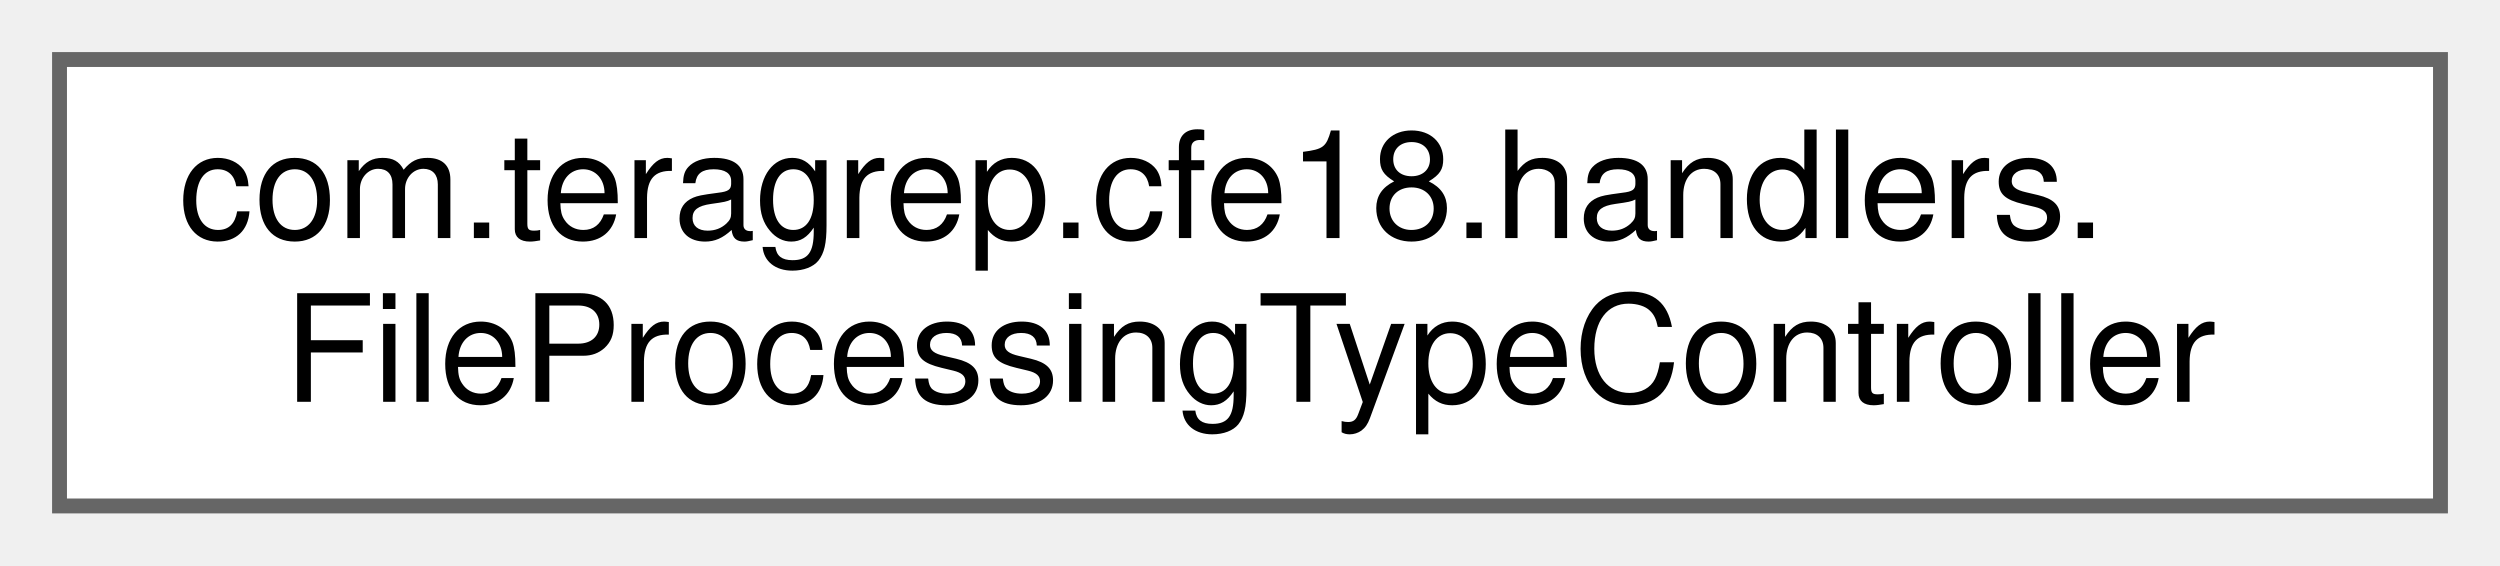
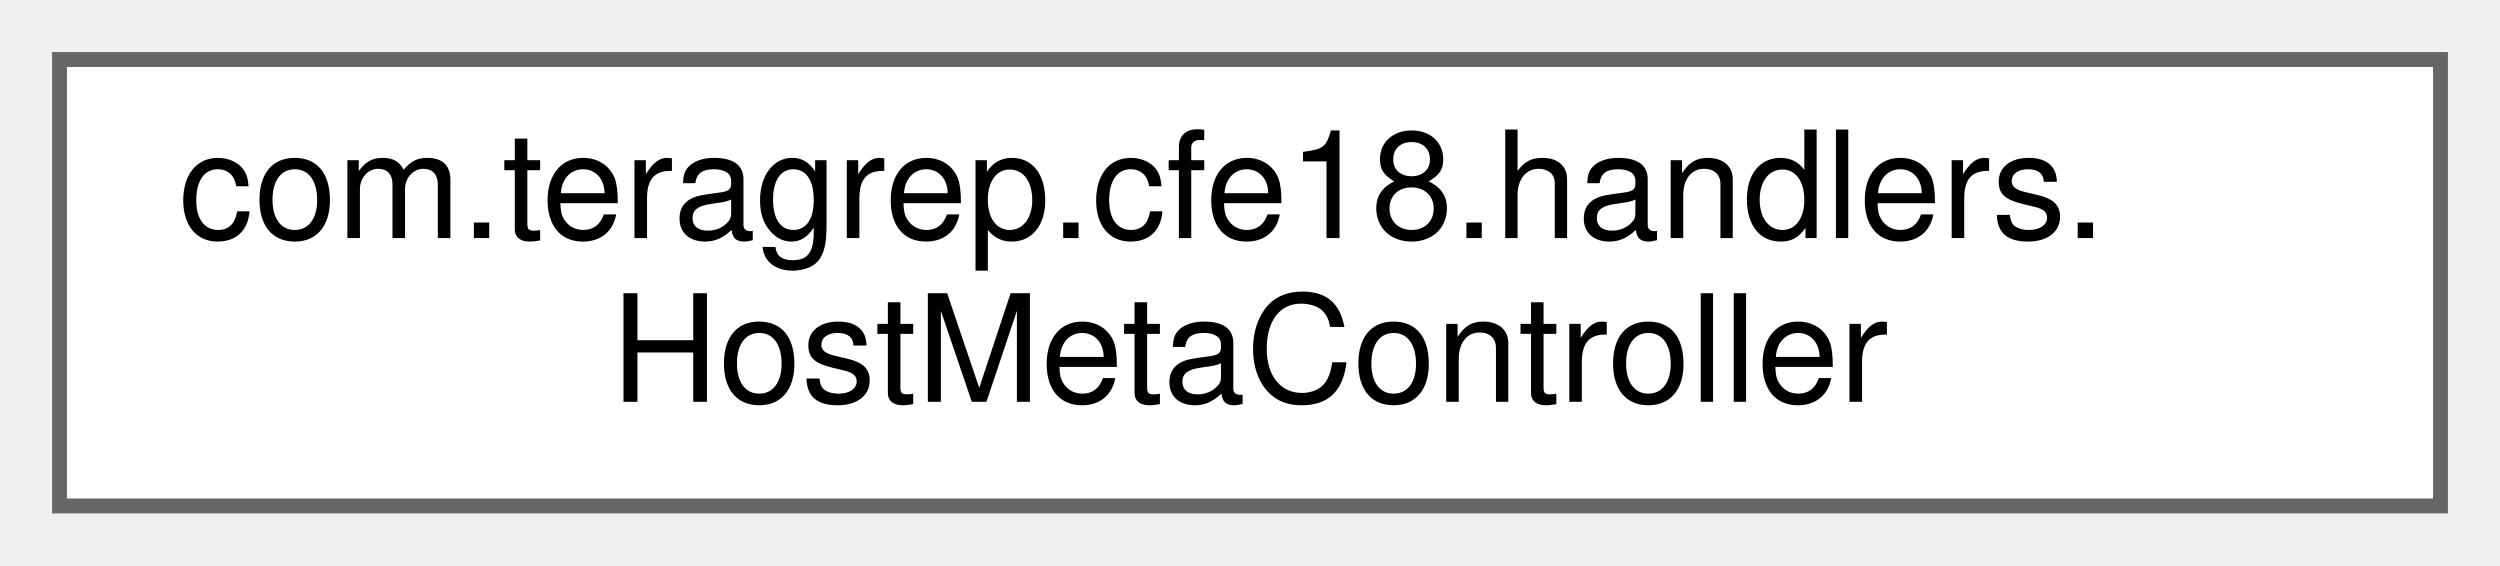
<svg xmlns="http://www.w3.org/2000/svg" xmlns:xlink="http://www.w3.org/1999/xlink" width="168pt" height="38pt" viewBox="0.00 0.00 168.00 38.00">
  <g id="graph0" class="graph" transform="scale(1 1) rotate(0) translate(4 34)">
    <g id="Node000000" class="node">
      <g id="a_Node000000">
-         <a xlink:href="classcom_1_1teragrep_1_1cfe18_1_1handlers_1_1FileProcessingTypeController.html" target="_top" xlink:title=" ">
+         <a xlink:href="classcom_1_1teragrep_1_1cfe18_1_1handlers_1_1HostMetaController.html" target="_top" xlink:title=" ">
          <polygon fill="white" stroke="#666666" points="160,-30 0,-30 0,0 160,0 160,-30" />
          <text text-anchor="start" x="8" y="-18" font-family="Helvetica,sans-Serif" font-size="10.00">com.teragrep.cfe18.handlers.</text>
-           <text text-anchor="middle" x="80" y="-7" font-family="Helvetica,sans-Serif" font-size="10.00">FileProcessingTypeController</text>
+           <text text-anchor="middle" x="80" y="-7" font-family="Helvetica,sans-Serif" font-size="10.00">HostMetaController</text>
        </a>
      </g>
    </g>
  </g>
</svg>
